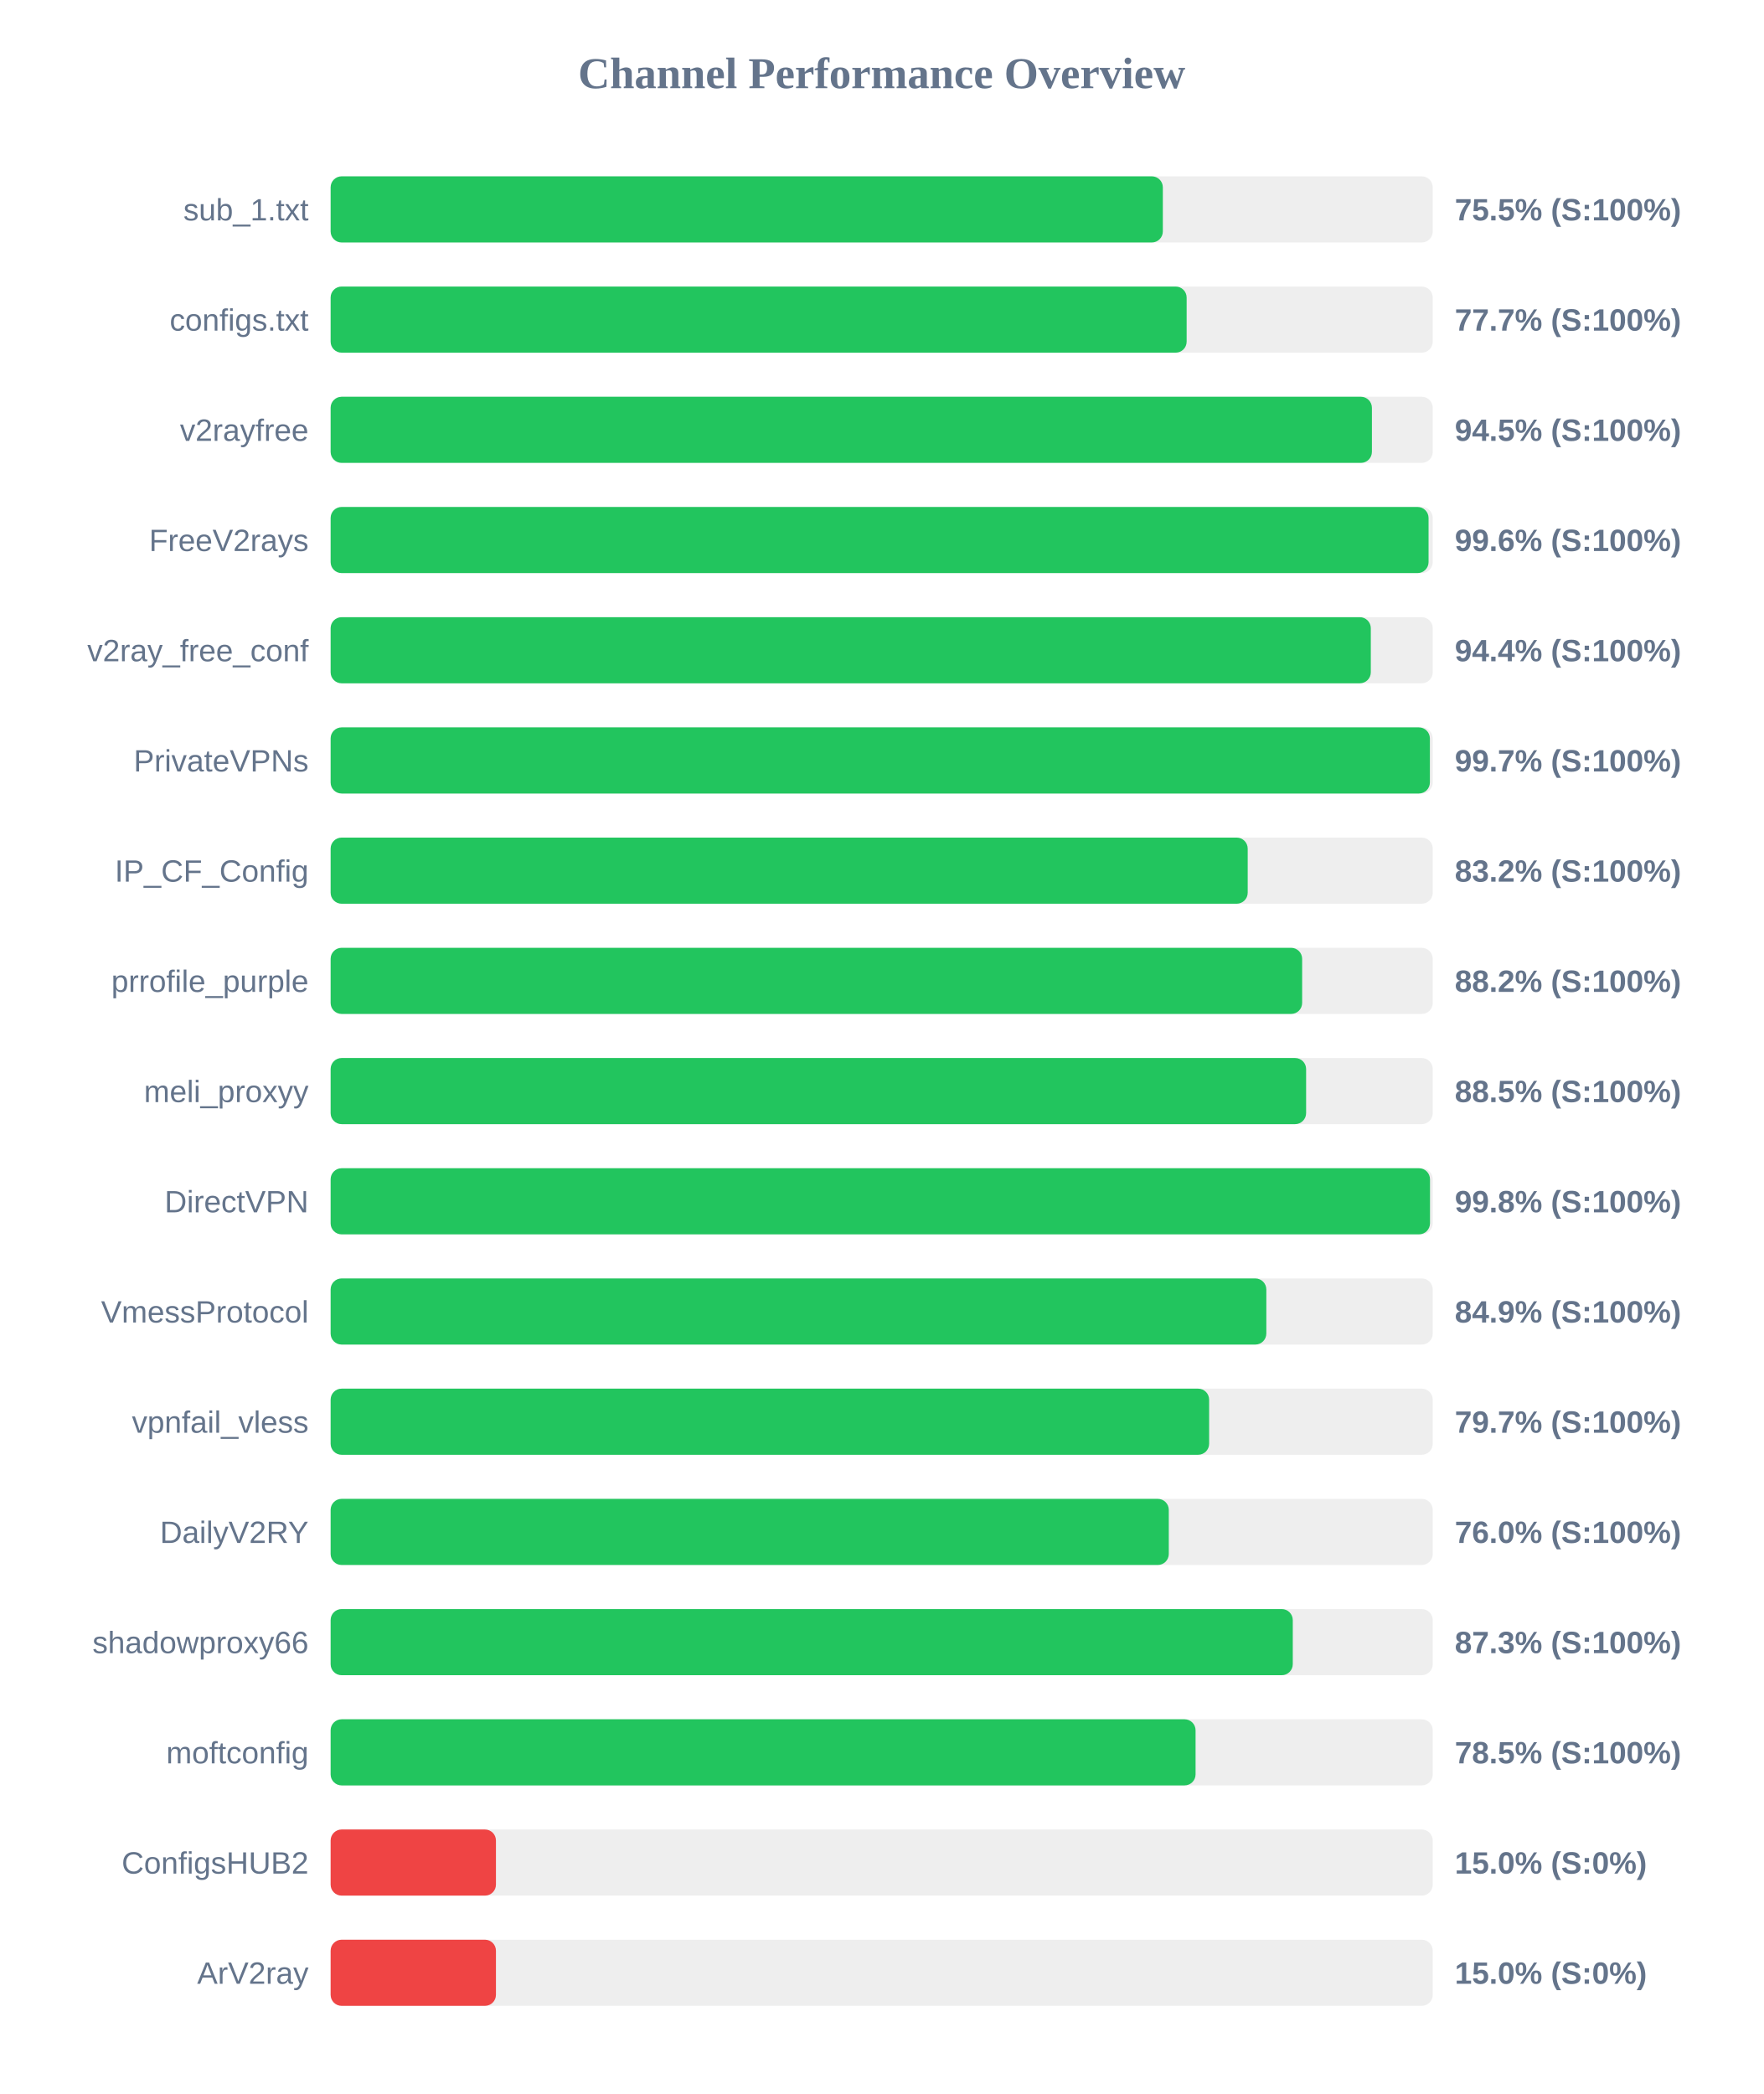
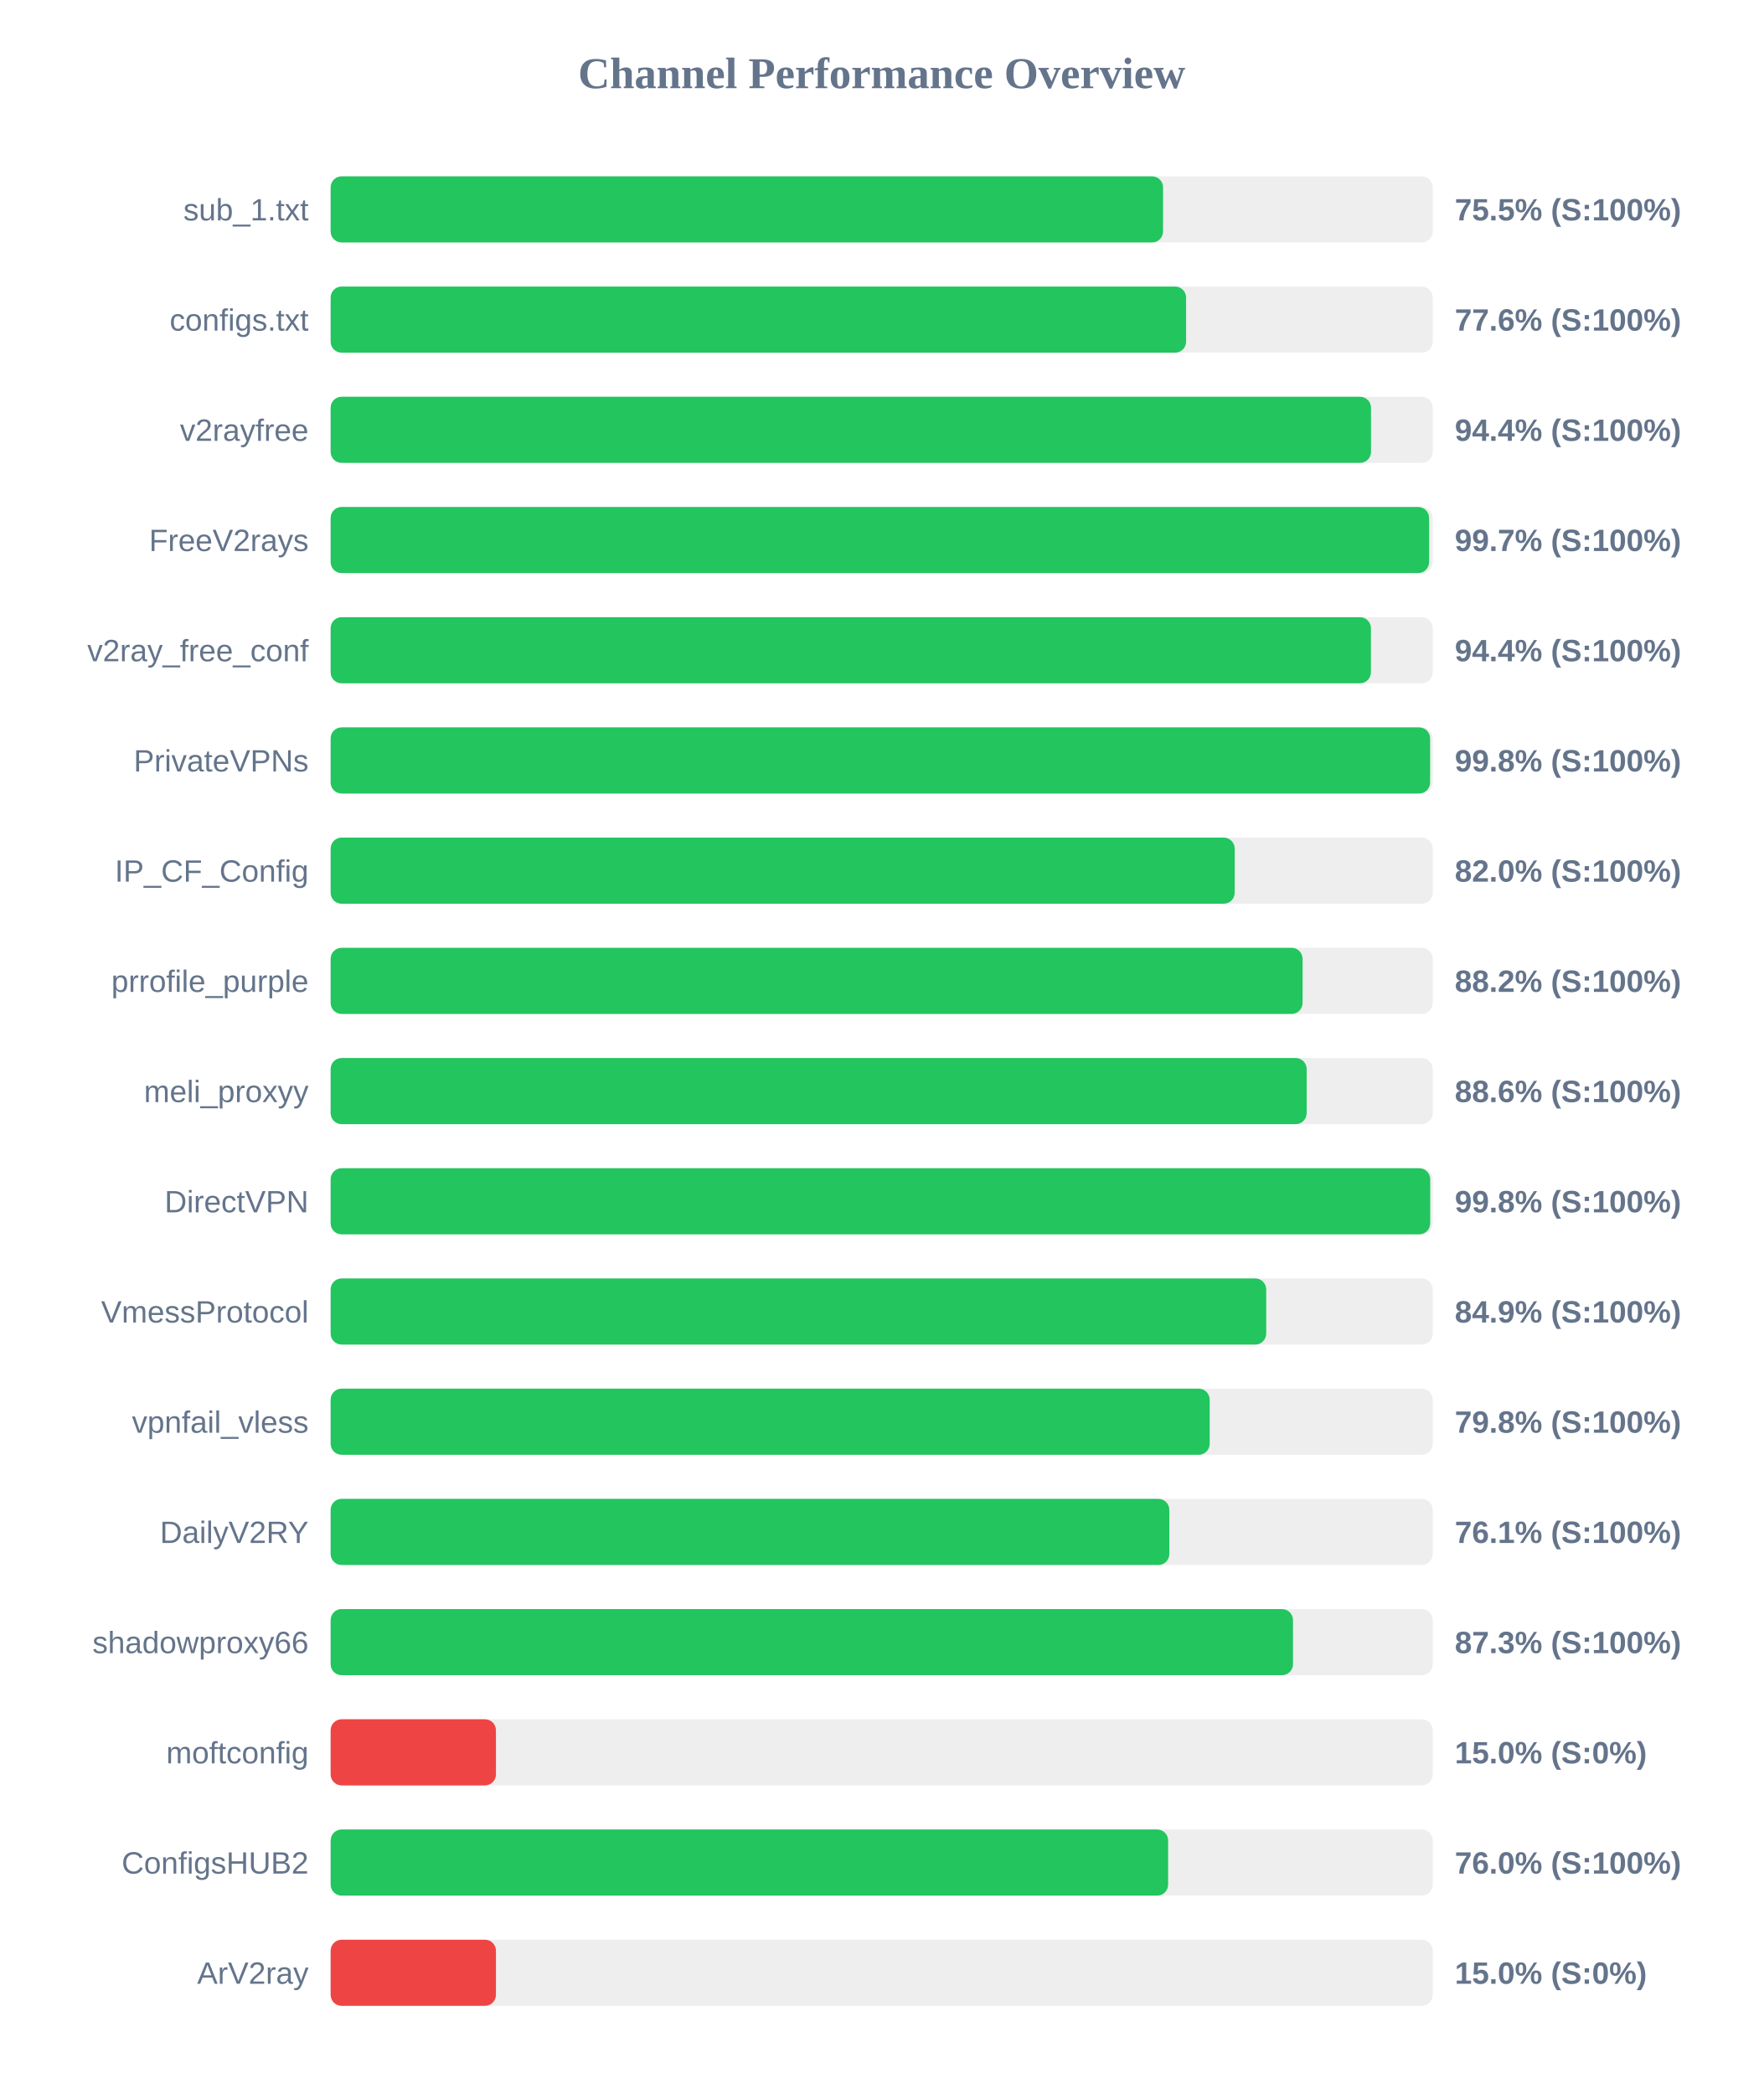
<svg xmlns="http://www.w3.org/2000/svg" width="800" height="950" version="1.1">
  <style>
        .row { font: 14px Arial; fill: #64748b; }
        .score { font: bold 14px Arial; fill: #64748b; }
    </style>
  <text x="400" y="40" text-anchor="middle" font-size="20px" font-weight="bold" fill="#64748b">Channel Performance Overview</text>
  <rect x="150" y="80" width="500" height="30" fill="#eee" rx="5" />
-   <rect x="150" y="80" width="377.55" height="30" fill="#22c55e" rx="5" />
+   <rect x="150" y="80" width="377.65" height="30" fill="#22c55e" rx="5" />
  <text x="140" y="100" text-anchor="end" class="row">sub_1.txt</text>
  <text x="660" y="100" text-anchor="start" class="score">75.5% (S:100%)</text>
  <rect x="150" y="130" width="500" height="30" fill="#eee" rx="5" />
-   <rect x="150" y="130" width="388.35" height="30" fill="#22c55e" rx="5" />
+   <rect x="150" y="130" width="388.1" height="30" fill="#22c55e" rx="5" />
  <text x="140" y="150" text-anchor="end" class="row">configs.txt</text>
-   <text x="660" y="150" text-anchor="start" class="score">77.7% (S:100%)</text>
+   <text x="660" y="150" text-anchor="start" class="score">77.6% (S:100%)</text>
  <rect x="150" y="180" width="500" height="30" fill="#eee" rx="5" />
-   <rect x="150" y="180" width="472.4" height="30" fill="#22c55e" rx="5" />
+   <rect x="150" y="180" width="472.0" height="30" fill="#22c55e" rx="5" />
  <text x="140" y="200" text-anchor="end" class="row">v2rayfree</text>
-   <text x="660" y="200" text-anchor="start" class="score">94.5% (S:100%)</text>
+   <text x="660" y="200" text-anchor="start" class="score">94.4% (S:100%)</text>
  <rect x="150" y="230" width="500" height="30" fill="#eee" rx="5" />
-   <rect x="150" y="230" width="498.1" height="30" fill="#22c55e" rx="5" />
+   <rect x="150" y="230" width="498.35" height="30" fill="#22c55e" rx="5" />
  <text x="140" y="250" text-anchor="end" class="row">FreeV2rays</text>
-   <text x="660" y="250" text-anchor="start" class="score">99.6% (S:100%)</text>
+   <text x="660" y="250" text-anchor="start" class="score">99.7% (S:100%)</text>
  <rect x="150" y="280" width="500" height="30" fill="#eee" rx="5" />
-   <rect x="150" y="280" width="471.9" height="30" fill="#22c55e" rx="5" />
+   <rect x="150" y="280" width="471.95" height="30" fill="#22c55e" rx="5" />
  <text x="140" y="300" text-anchor="end" class="row">v2ray_free_conf</text>
  <text x="660" y="300" text-anchor="start" class="score">94.4% (S:100%)</text>
  <rect x="150" y="330" width="500" height="30" fill="#eee" rx="5" />
-   <rect x="150" y="330" width="498.7" height="30" fill="#22c55e" rx="5" />
+   <rect x="150" y="330" width="498.8" height="30" fill="#22c55e" rx="5" />
  <text x="140" y="350" text-anchor="end" class="row">PrivateVPNs</text>
-   <text x="660" y="350" text-anchor="start" class="score">99.7% (S:100%)</text>
+   <text x="660" y="350" text-anchor="start" class="score">99.8% (S:100%)</text>
  <rect x="150" y="380" width="500" height="30" fill="#eee" rx="5" />
-   <rect x="150" y="380" width="416.05" height="30" fill="#22c55e" rx="5" />
+   <rect x="150" y="380" width="410.15" height="30" fill="#22c55e" rx="5" />
  <text x="140" y="400" text-anchor="end" class="row">IP_CF_Config</text>
-   <text x="660" y="400" text-anchor="start" class="score">83.2% (S:100%)</text>
+   <text x="660" y="400" text-anchor="start" class="score">82.0% (S:100%)</text>
  <rect x="150" y="430" width="500" height="30" fill="#eee" rx="5" />
-   <rect x="150" y="430" width="440.75" height="30" fill="#22c55e" rx="5" />
+   <rect x="150" y="430" width="440.95" height="30" fill="#22c55e" rx="5" />
  <text x="140" y="450" text-anchor="end" class="row">prrofile_purple</text>
  <text x="660" y="450" text-anchor="start" class="score">88.2% (S:100%)</text>
  <rect x="150" y="480" width="500" height="30" fill="#eee" rx="5" />
-   <rect x="150" y="480" width="442.55" height="30" fill="#22c55e" rx="5" />
+   <rect x="150" y="480" width="442.8" height="30" fill="#22c55e" rx="5" />
  <text x="140" y="500" text-anchor="end" class="row">meli_proxyy</text>
-   <text x="660" y="500" text-anchor="start" class="score">88.5% (S:100%)</text>
+   <text x="660" y="500" text-anchor="start" class="score">88.6% (S:100%)</text>
  <rect x="150" y="530" width="500" height="30" fill="#eee" rx="5" />
-   <rect x="150" y="530" width="498.75" height="30" fill="#22c55e" rx="5" />
+   <rect x="150" y="530" width="498.85" height="30" fill="#22c55e" rx="5" />
  <text x="140" y="550" text-anchor="end" class="row">DirectVPN</text>
  <text x="660" y="550" text-anchor="start" class="score">99.8% (S:100%)</text>
  <rect x="150" y="580" width="500" height="30" fill="#eee" rx="5" />
-   <rect x="150" y="580" width="424.5" height="30" fill="#22c55e" rx="5" />
+   <rect x="150" y="580" width="424.45" height="30" fill="#22c55e" rx="5" />
  <text x="140" y="600" text-anchor="end" class="row">VmessProtocol</text>
  <text x="660" y="600" text-anchor="start" class="score">84.9% (S:100%)</text>
  <rect x="150" y="630" width="500" height="30" fill="#eee" rx="5" />
-   <rect x="150" y="630" width="398.55" height="30" fill="#22c55e" rx="5" />
+   <rect x="150" y="630" width="398.8" height="30" fill="#22c55e" rx="5" />
  <text x="140" y="650" text-anchor="end" class="row">vpnfail_vless</text>
-   <text x="660" y="650" text-anchor="start" class="score">79.7% (S:100%)</text>
+   <text x="660" y="650" text-anchor="start" class="score">79.8% (S:100%)</text>
  <rect x="150" y="680" width="500" height="30" fill="#eee" rx="5" />
-   <rect x="150" y="680" width="380.25" height="30" fill="#22c55e" rx="5" />
+   <rect x="150" y="680" width="380.5" height="30" fill="#22c55e" rx="5" />
  <text x="140" y="700" text-anchor="end" class="row">DailyV2RY</text>
-   <text x="660" y="700" text-anchor="start" class="score">76.0% (S:100%)</text>
+   <text x="660" y="700" text-anchor="start" class="score">76.1% (S:100%)</text>
  <rect x="150" y="730" width="500" height="30" fill="#eee" rx="5" />
-   <rect x="150" y="730" width="436.5" height="30" fill="#22c55e" rx="5" />
+   <rect x="150" y="730" width="436.6" height="30" fill="#22c55e" rx="5" />
  <text x="140" y="750" text-anchor="end" class="row">shadowproxy66</text>
  <text x="660" y="750" text-anchor="start" class="score">87.3% (S:100%)</text>
  <rect x="150" y="780" width="500" height="30" fill="#eee" rx="5" />
-   <rect x="150" y="780" width="392.4" height="30" fill="#22c55e" rx="5" />
+   <rect x="150" y="780" width="75.0" height="30" fill="#ef4444" rx="5" />
  <text x="140" y="800" text-anchor="end" class="row">moftconfig</text>
-   <text x="660" y="800" text-anchor="start" class="score">78.5% (S:100%)</text>
+   <text x="660" y="800" text-anchor="start" class="score">15.0% (S:0%)</text>
  <rect x="150" y="830" width="500" height="30" fill="#eee" rx="5" />
-   <rect x="150" y="830" width="75.0" height="30" fill="#ef4444" rx="5" />
+   <rect x="150" y="830" width="379.95" height="30" fill="#22c55e" rx="5" />
  <text x="140" y="850" text-anchor="end" class="row">ConfigsHUB2</text>
-   <text x="660" y="850" text-anchor="start" class="score">15.0% (S:0%)</text>
+   <text x="660" y="850" text-anchor="start" class="score">76.0% (S:100%)</text>
  <rect x="150" y="880" width="500" height="30" fill="#eee" rx="5" />
  <rect x="150" y="880" width="75.0" height="30" fill="#ef4444" rx="5" />
  <text x="140" y="900" text-anchor="end" class="row">ArV2ray</text>
  <text x="660" y="900" text-anchor="start" class="score">15.0% (S:0%)</text>
</svg>
